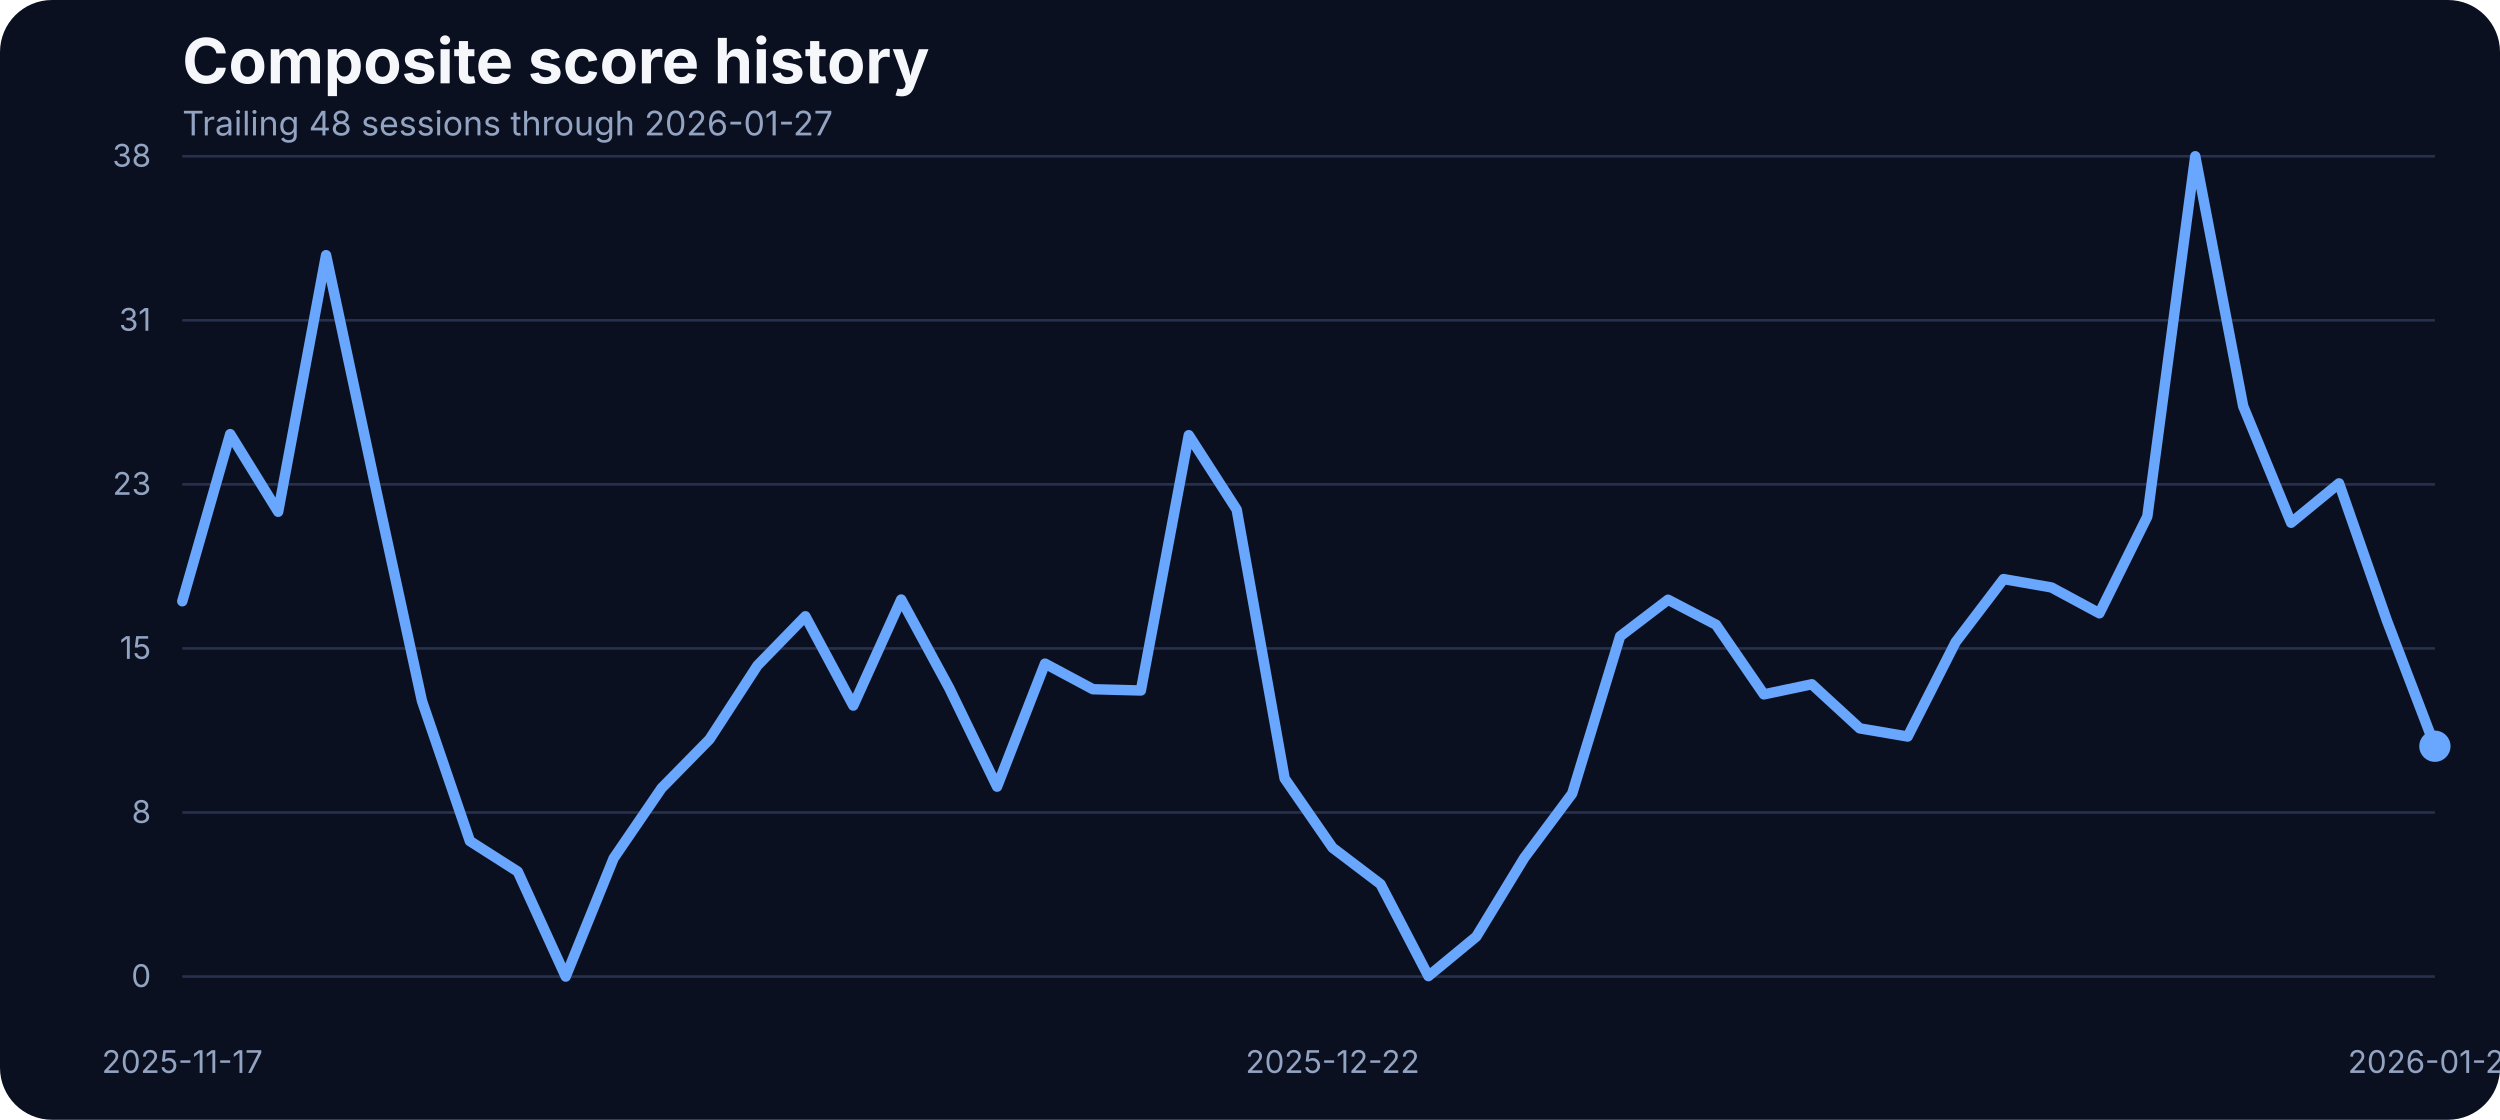
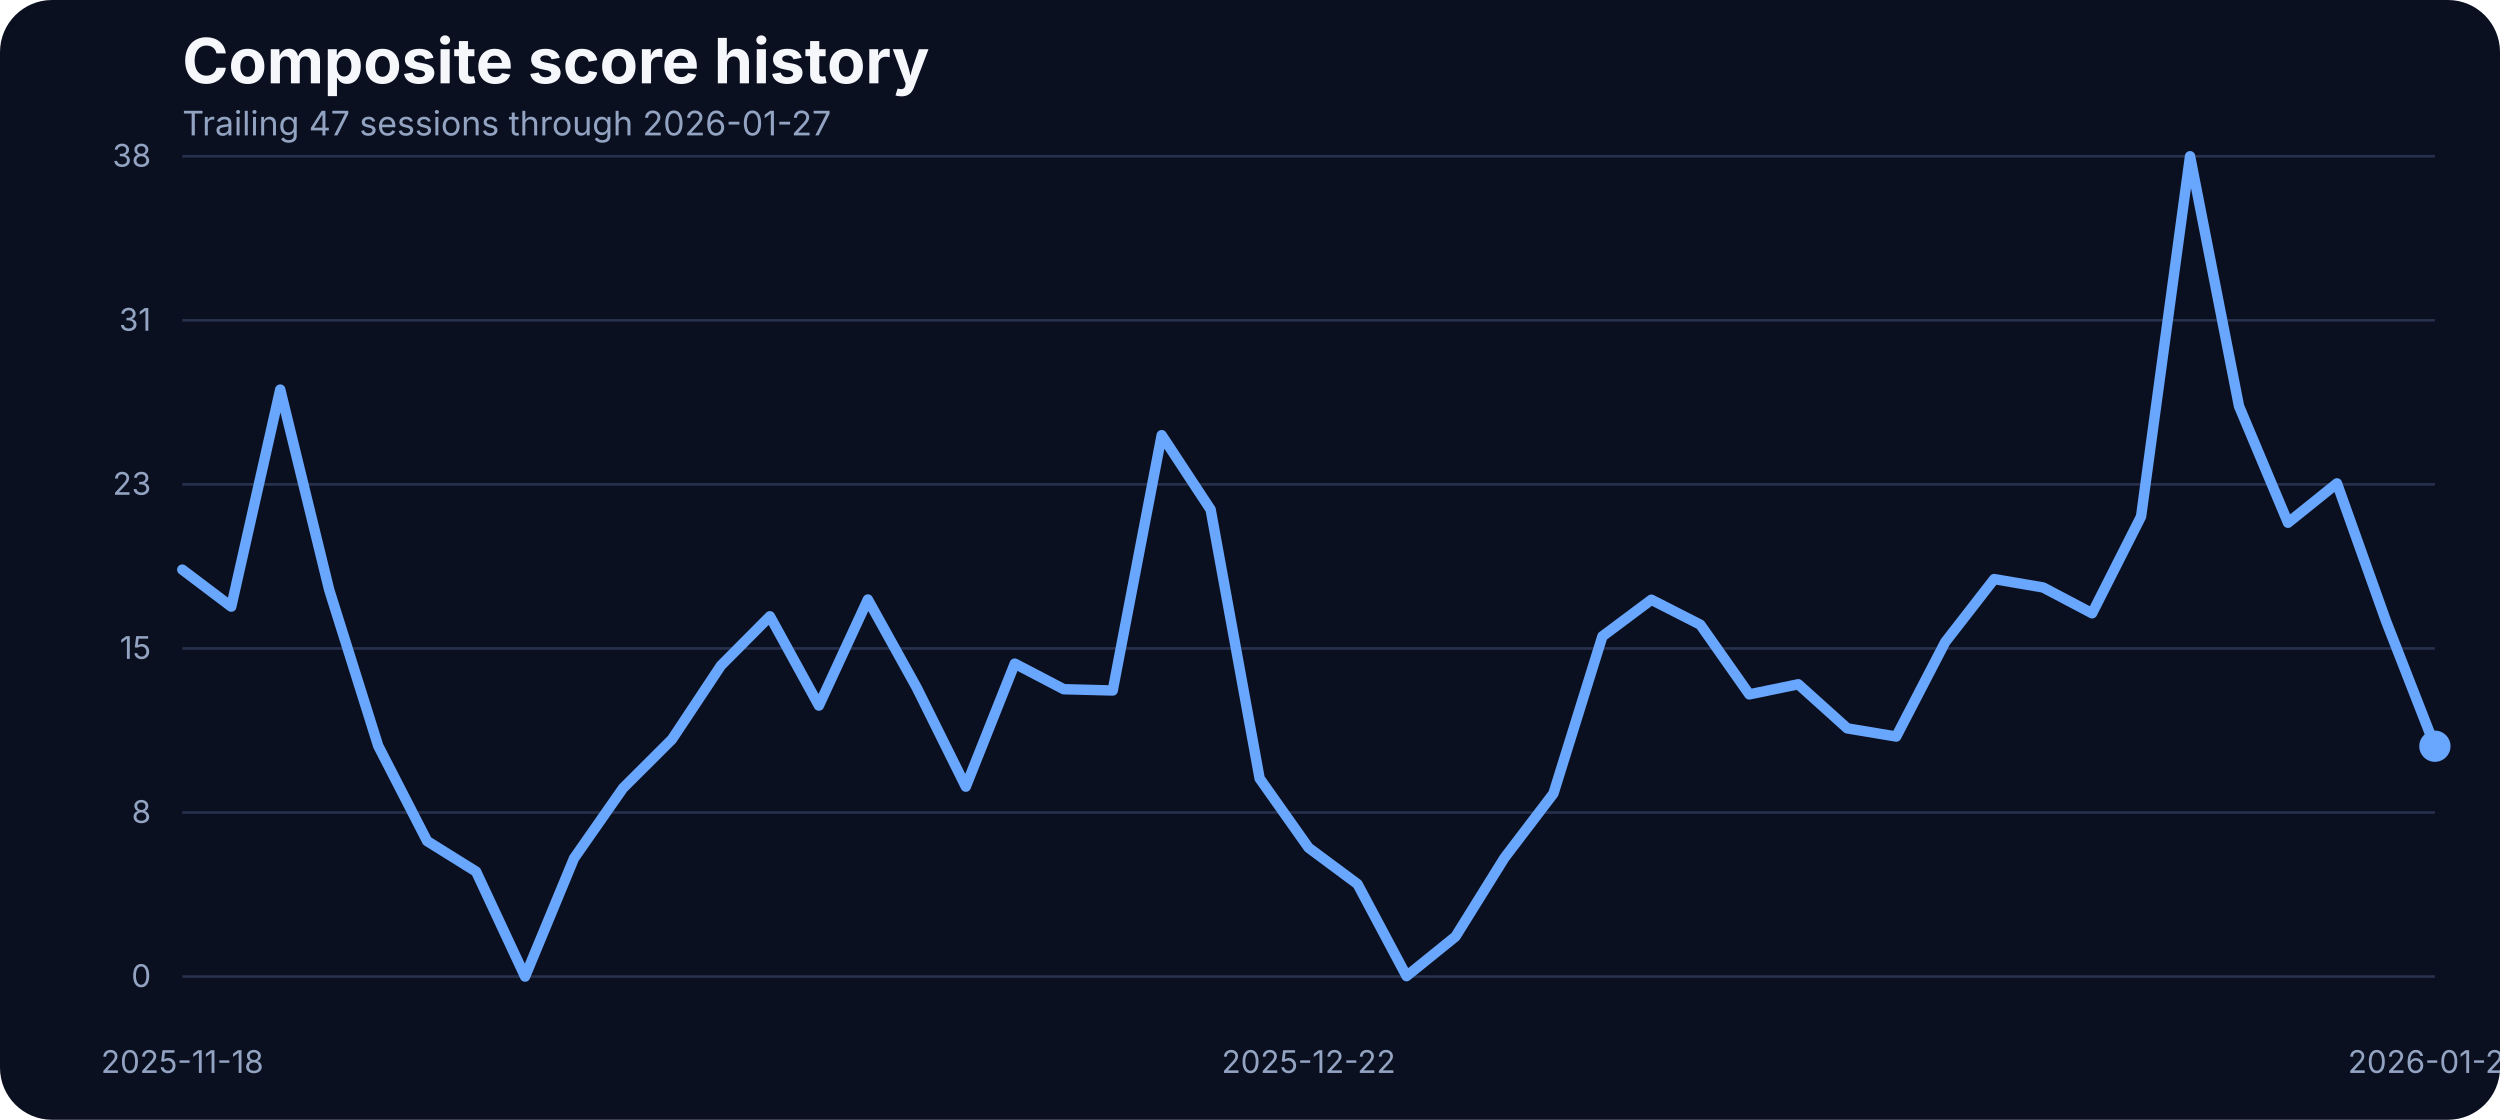
<svg xmlns="http://www.w3.org/2000/svg" width="960" height="430" viewBox="0 0 960 430" role="img" aria-label="Composite score history">
  <rect width="100%" height="100%" fill="#0b1020" rx="20" />
  <text x="70" y="32" fill="#f5f7fb" font-family="Inter, Arial, sans-serif" font-size="24" font-weight="700">Composite score history</text>
-   <text x="70" y="52" fill="#93a4c3" font-family="Inter, Arial, sans-serif" font-size="13">Trailing 48 sessions through 2026-01-27</text>
+   <text x="70" y="52" fill="#93a4c3" font-family="Inter, Arial, sans-serif" font-size="13">Trailing 47 sessions through 2026-01-27</text>
  <line x1="70" x2="935" y1="375.00" y2="375.00" stroke="#27314e" stroke-width="1" />
  <text x="58" y="379.00" text-anchor="end" fill="#93a4c3" font-family="Inter, Arial, sans-serif" font-size="12">0</text>
  <line x1="70" x2="935" y1="312.00" y2="312.00" stroke="#27314e" stroke-width="1" />
  <text x="58" y="316.00" text-anchor="end" fill="#93a4c3" font-family="Inter, Arial, sans-serif" font-size="12">8</text>
  <line x1="70" x2="935" y1="249.00" y2="249.00" stroke="#27314e" stroke-width="1" />
  <text x="58" y="253.00" text-anchor="end" fill="#93a4c3" font-family="Inter, Arial, sans-serif" font-size="12">15</text>
  <line x1="70" x2="935" y1="186.00" y2="186.00" stroke="#27314e" stroke-width="1" />
  <text x="58" y="190.00" text-anchor="end" fill="#93a4c3" font-family="Inter, Arial, sans-serif" font-size="12">23</text>
  <line x1="70" x2="935" y1="123.00" y2="123.00" stroke="#27314e" stroke-width="1" />
  <text x="58" y="127.00" text-anchor="end" fill="#93a4c3" font-family="Inter, Arial, sans-serif" font-size="12">31</text>
  <line x1="70" x2="935" y1="60.00" y2="60.00" stroke="#27314e" stroke-width="1" />
  <text x="58" y="64.00" text-anchor="end" fill="#93a4c3" font-family="Inter, Arial, sans-serif" font-size="12">38</text>
-   <text x="70.00" y="412" text-anchor="middle" fill="#93a4c3" font-family="Inter, Arial, sans-serif" font-size="12">2025-11-17</text>
-   <text x="511.70" y="412" text-anchor="middle" fill="#93a4c3" font-family="Inter, Arial, sans-serif" font-size="12">2025-12-22</text>
+   <text x="70.00" y="412" text-anchor="middle" fill="#93a4c3" font-family="Inter, Arial, sans-serif" font-size="12">2025-11-18</text>
+   <text x="502.50" y="412" text-anchor="middle" fill="#93a4c3" font-family="Inter, Arial, sans-serif" font-size="12">2025-12-22</text>
  <text x="935.00" y="412" text-anchor="middle" fill="#93a4c3" font-family="Inter, Arial, sans-serif" font-size="12">2026-01-27</text>
-   <path d="M 70.00 230.88 L 88.40 166.71 L 106.81 196.52 L 125.21 97.99 L 143.62 184.38 L 162.02 269.12 L 180.43 322.97 L 198.83 334.70 L 217.23 375.00 L 235.64 329.58 L 254.04 302.65 L 272.45 283.90 L 290.85 255.57 L 309.26 236.66 L 327.66 270.94 L 346.06 230.22 L 364.47 264.16 L 382.87 302.07 L 401.28 254.83 L 419.68 264.66 L 438.09 265.15 L 456.49 167.12 L 474.89 195.70 L 493.30 298.93 L 511.70 325.53 L 530.11 339.49 L 548.51 374.83 L 566.91 359.64 L 585.32 329.41 L 603.72 304.72 L 622.13 244.34 L 640.53 230.30 L 658.94 239.88 L 677.34 266.64 L 695.74 262.76 L 714.15 279.69 L 732.55 282.83 L 750.96 246.57 L 769.36 222.37 L 787.77 225.59 L 806.17 235.50 L 824.57 198.34 L 842.98 60.00 L 861.38 155.97 L 879.79 200.73 L 898.19 185.62 L 916.60 238.40 L 935.00 286.55" fill="none" stroke="#69a7ff" stroke-width="4" stroke-linecap="round" stroke-linejoin="round" />
+   <path d="M 70.00 218.74 L 88.80 232.94 L 107.61 149.61 L 126.41 226.50 L 145.22 286.38 L 164.02 322.97 L 182.83 334.70 L 201.63 375.00 L 220.43 329.58 L 239.24 302.65 L 258.04 283.90 L 276.85 255.57 L 295.65 236.66 L 314.46 270.94 L 333.26 230.22 L 352.07 264.16 L 370.87 302.07 L 389.67 254.83 L 408.48 264.66 L 427.28 265.15 L 446.09 167.12 L 464.89 195.70 L 483.70 298.93 L 502.50 325.53 L 521.30 339.49 L 540.11 374.83 L 558.91 359.64 L 577.72 329.41 L 596.52 304.72 L 615.33 244.34 L 634.13 230.30 L 652.93 239.88 L 671.74 266.64 L 690.54 262.76 L 709.35 279.69 L 728.15 282.83 L 746.96 246.57 L 765.76 222.37 L 784.57 225.59 L 803.37 235.50 L 822.17 198.34 L 840.98 60.00 L 859.78 155.97 L 878.59 200.73 L 897.39 185.62 L 916.20 238.40 L 935.00 286.55" fill="none" stroke="#69a7ff" stroke-width="4" stroke-linecap="round" stroke-linejoin="round" />
  <circle cx="935.00" cy="286.55" r="6" fill="#69a7ff" />
</svg>
